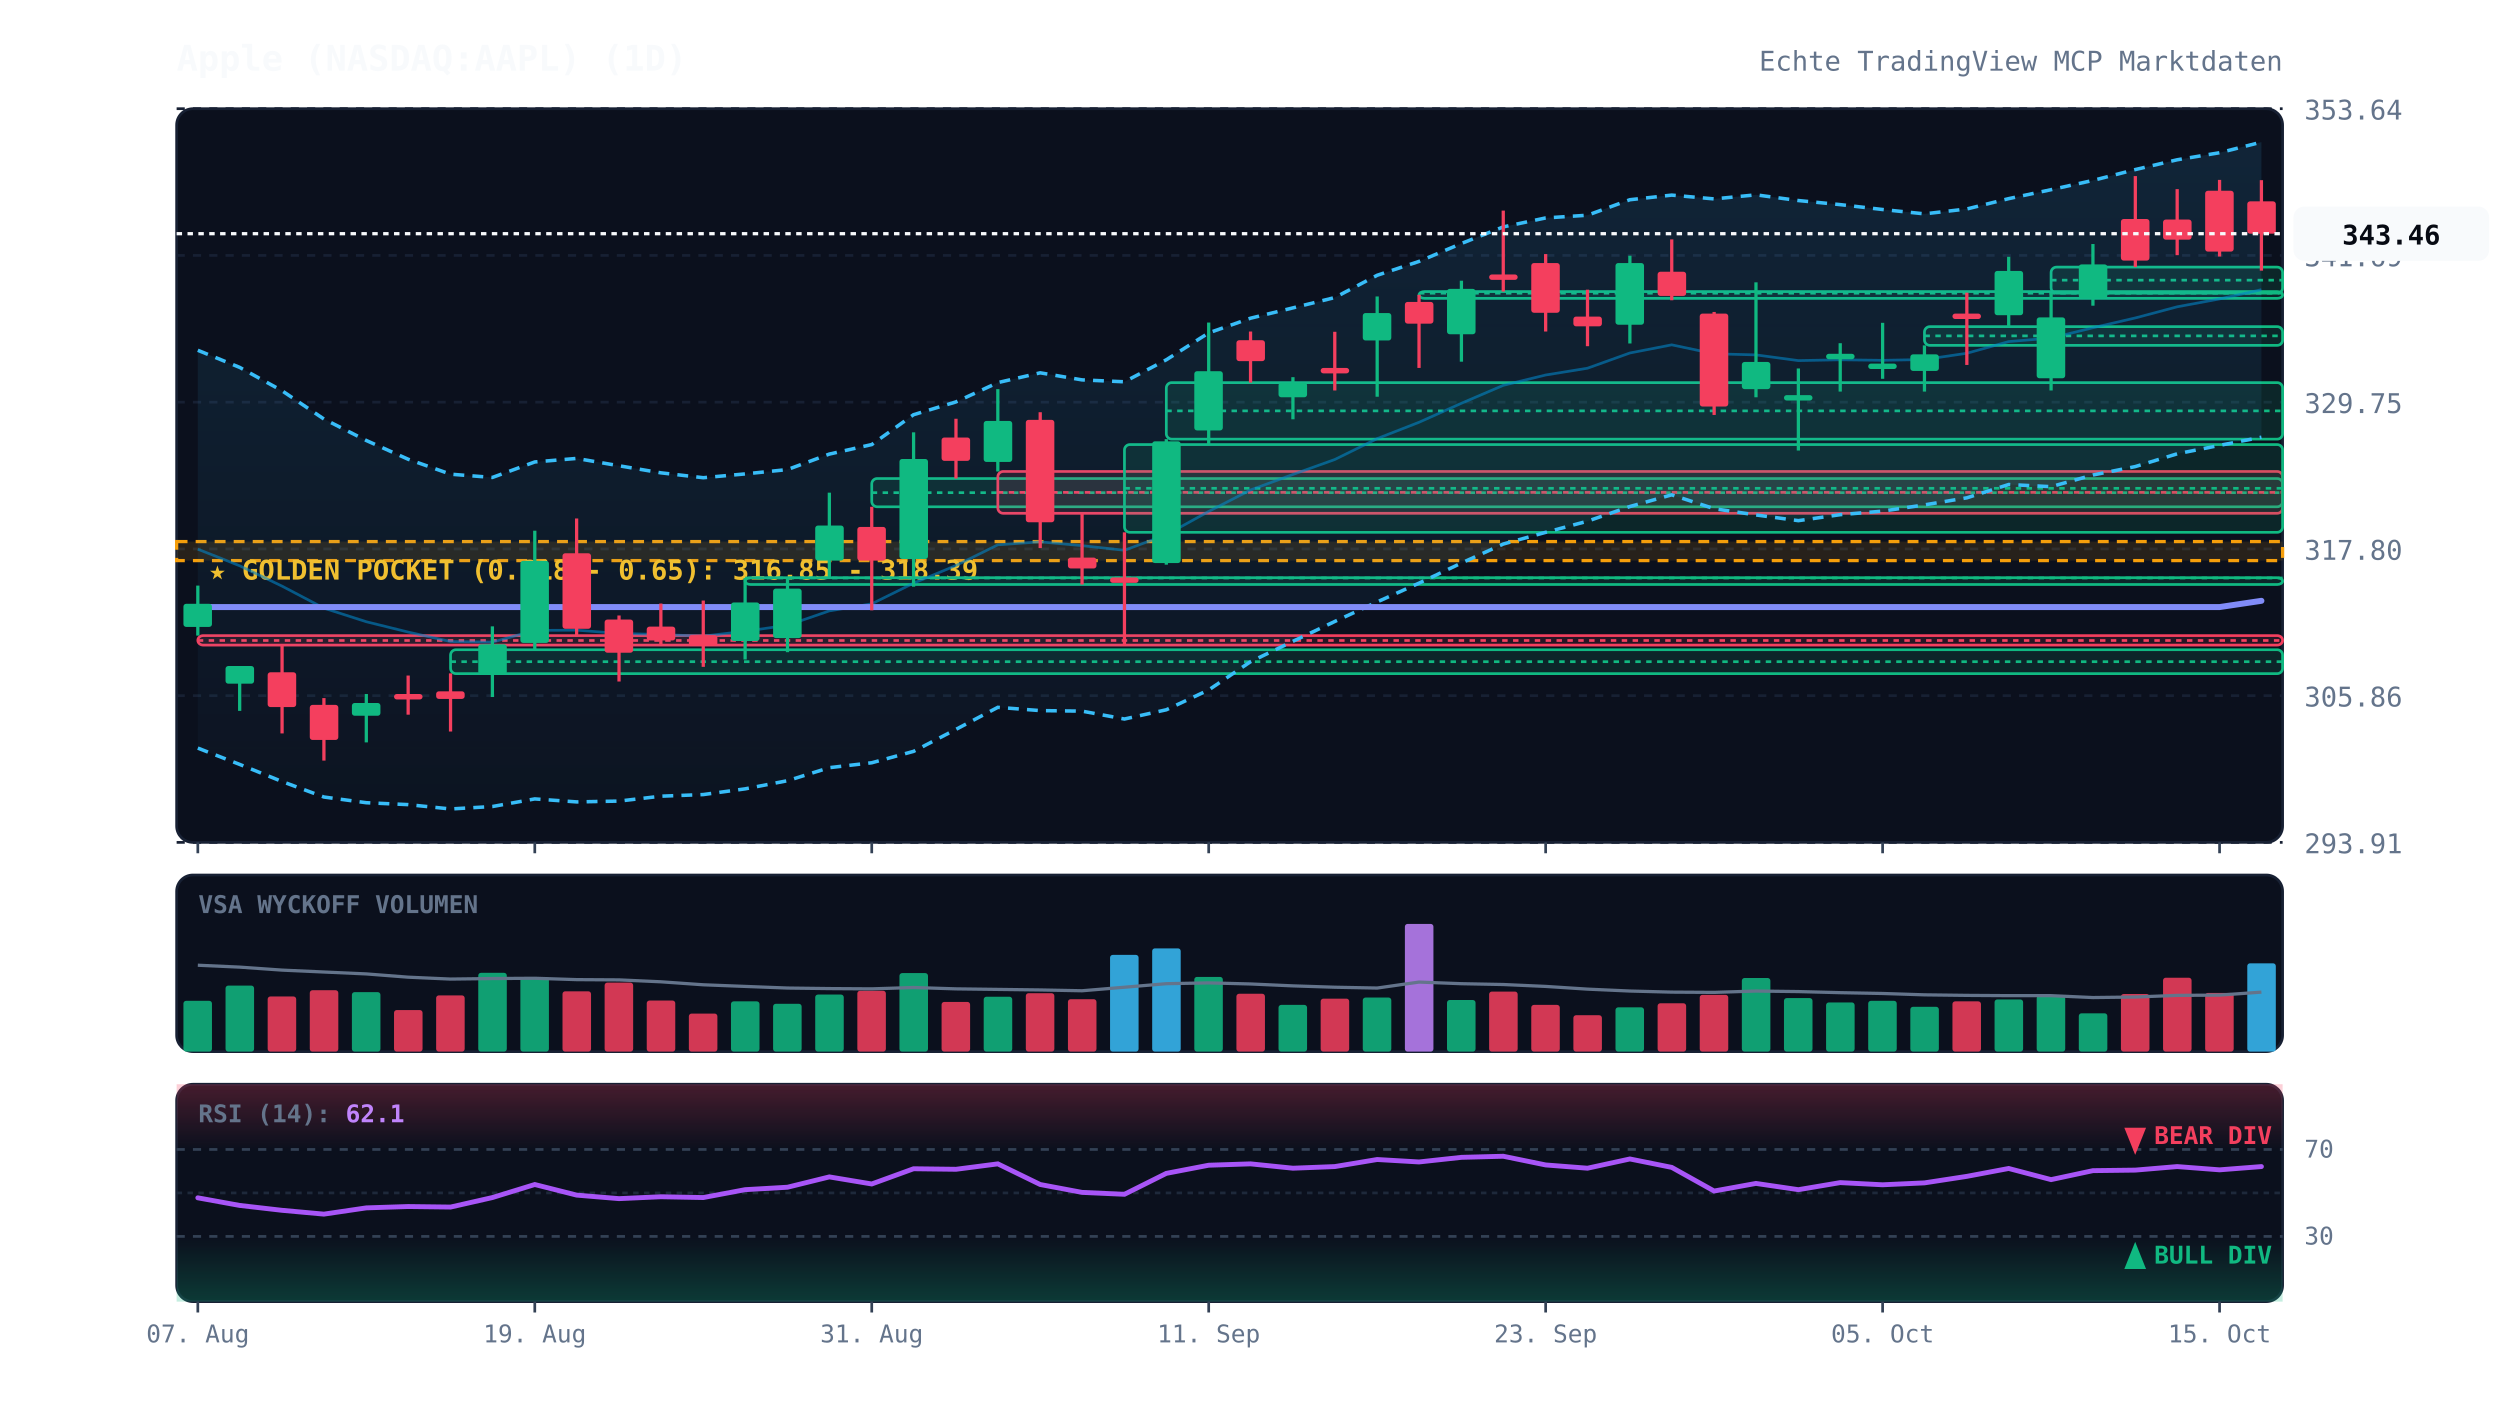
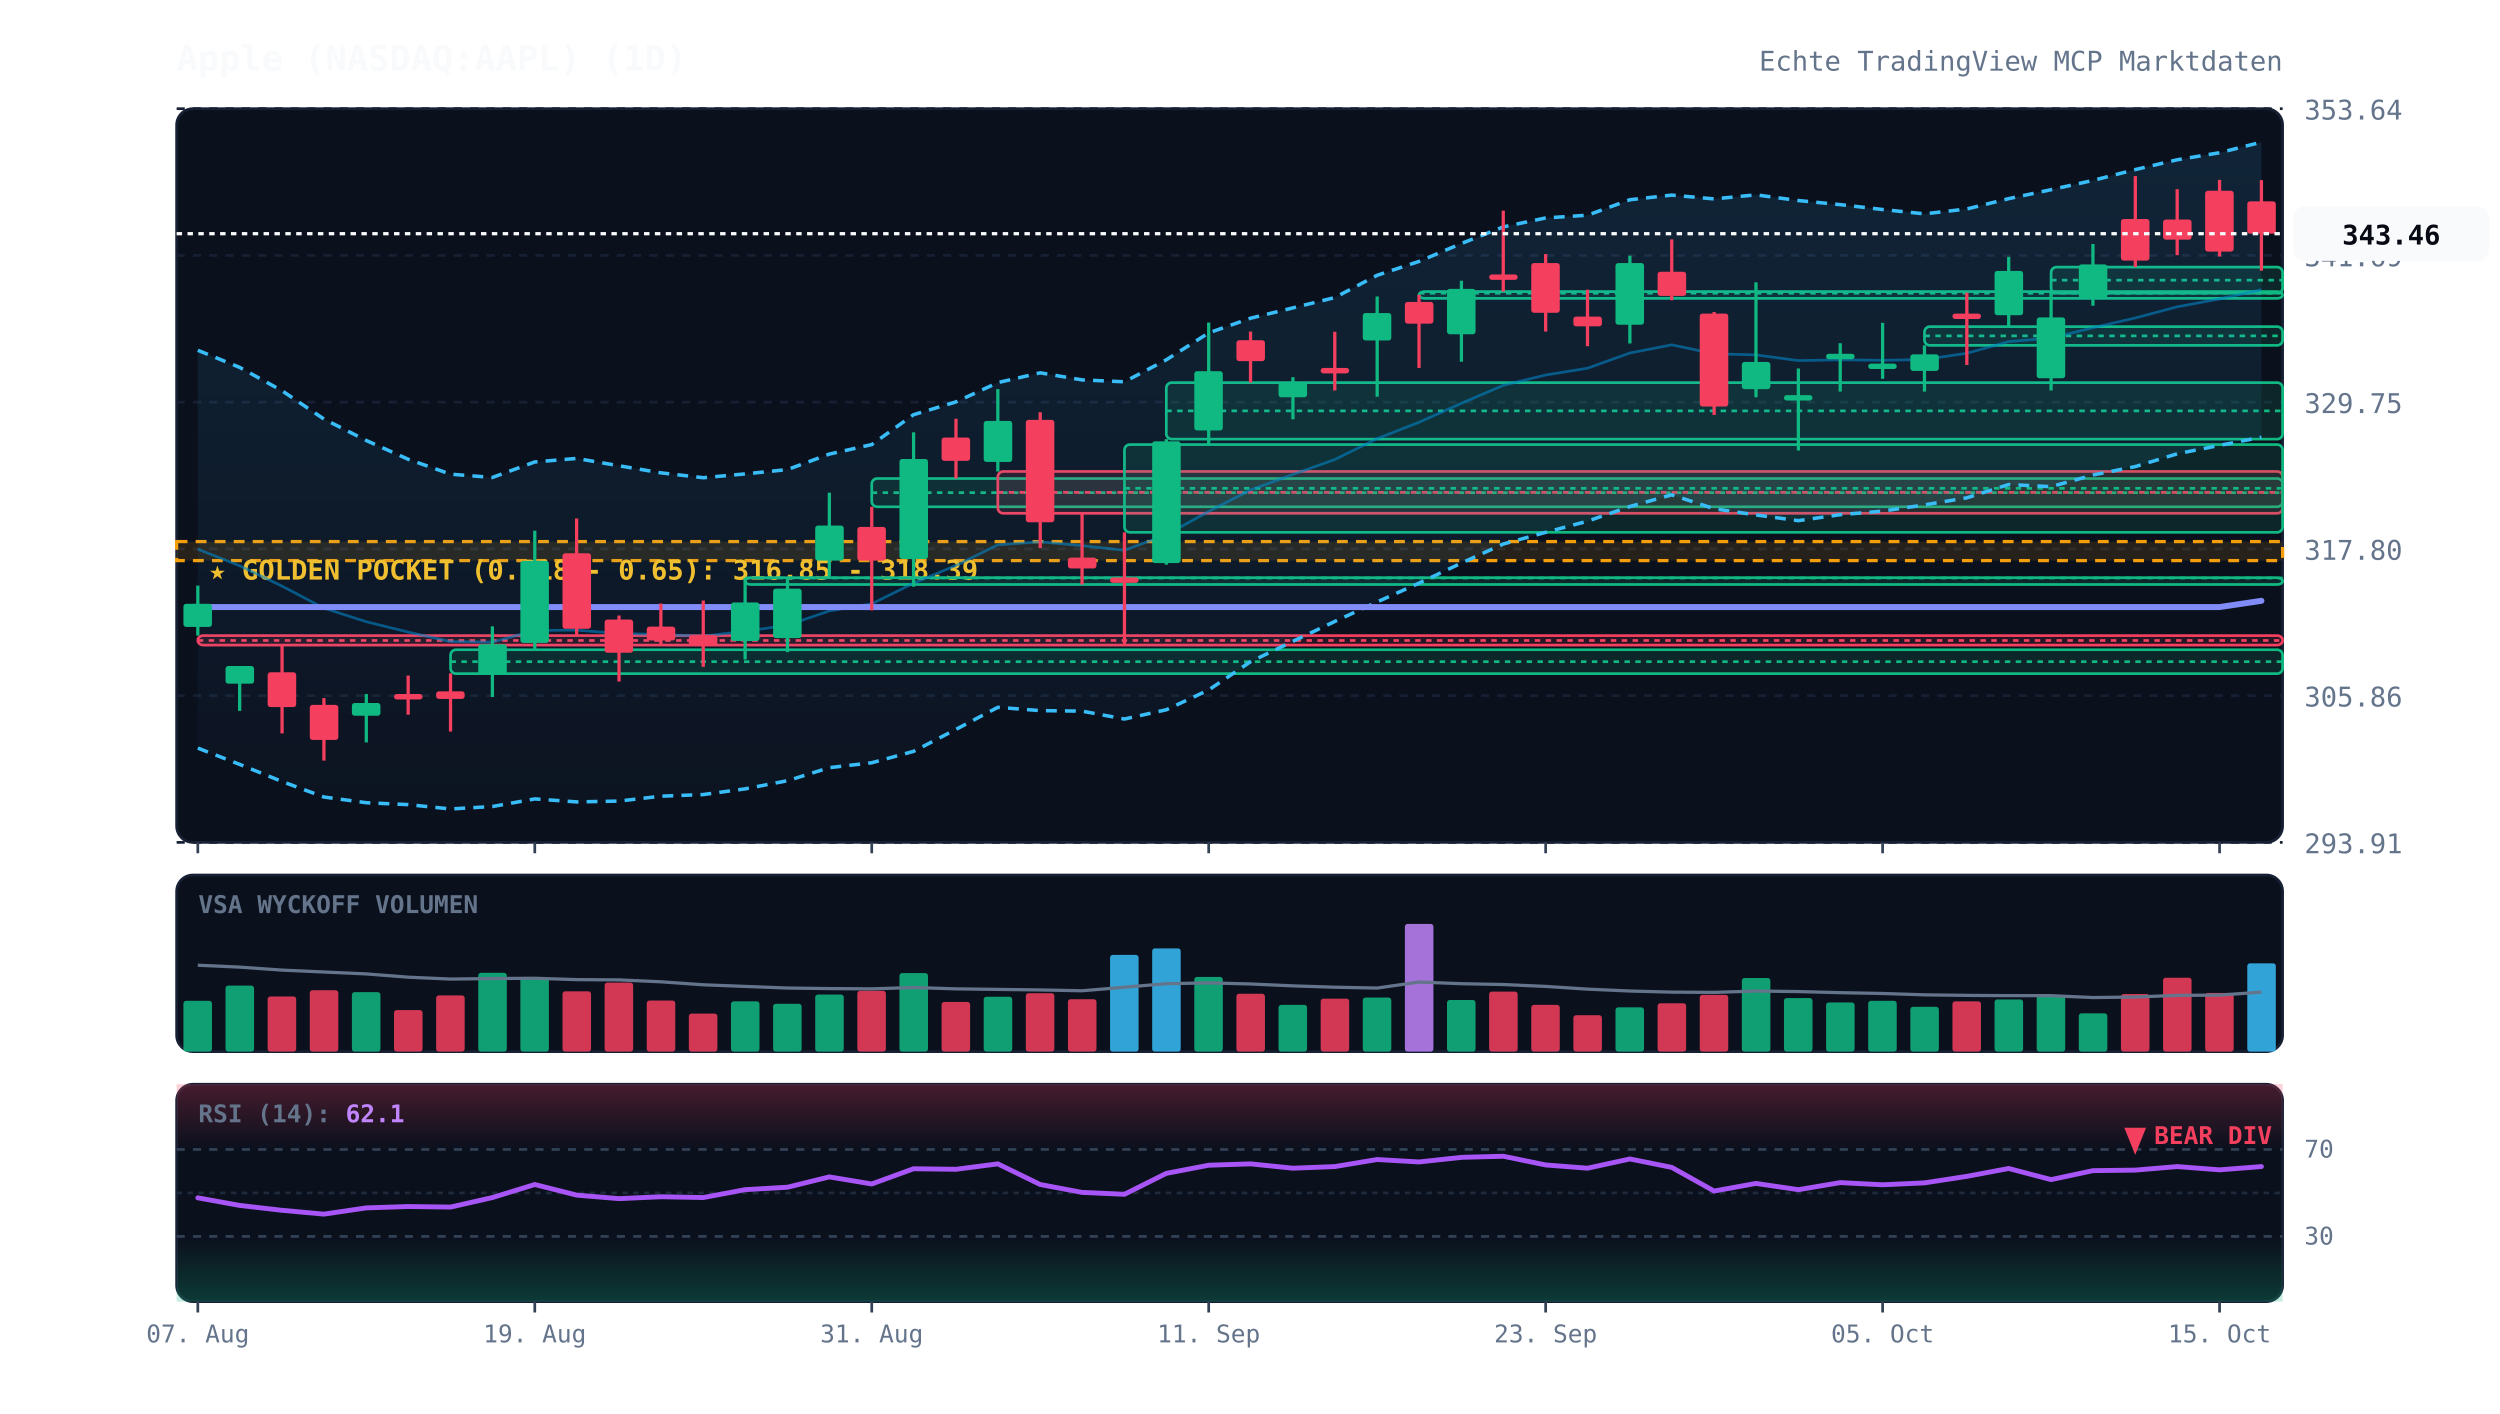
<svg xmlns="http://www.w3.org/2000/svg" viewBox="0 0 920 520" width="100%" height="100%" style="background:#070a13; font-family:'JetBrains Mono', monospace;">
  <defs>
    <linearGradient id="cloud-grad" x1="0%" y1="0%" x2="0%" y2="100%">
      <stop offset="0%" stop-color="#38bdf8" stop-opacity="0.12" />
      <stop offset="100%" stop-color="#38bdf8" stop-opacity="0.02" />
    </linearGradient>
    <linearGradient id="rsi-overbought" x1="0%" y1="0%" x2="0%" y2="100%">
      <stop offset="0%" stop-color="#f43f5e" stop-opacity="0.25" />
      <stop offset="100%" stop-color="#f43f5e" stop-opacity="0.0" />
    </linearGradient>
    <linearGradient id="rsi-oversold" x1="0%" y1="0%" x2="0%" y2="100%">
      <stop offset="0%" stop-color="#10b981" stop-opacity="0.0" />
      <stop offset="100%" stop-color="#10b981" stop-opacity="0.25" />
    </linearGradient>
  </defs>
  <rect x="65" y="40" width="775" height="270" fill="#0b101d" rx="6" stroke="#172033" stroke-width="1" />
  <rect x="65" y="322" width="775" height="65" fill="#0b101d" rx="6" stroke="#172033" stroke-width="1" />
  <rect x="65" y="399" width="775" height="80" fill="#0b101d" rx="6" stroke="#172033" stroke-width="1" />
  <line x1="65" y1="310.0" x2="840" y2="310.0" stroke="#172033" stroke-dasharray="3,3" stroke-width="1" />
  <text x="848" y="314.0" fill="#64748b" font-size="10" text-anchor="start">293.91</text>
  <line x1="65" y1="256.0" x2="840" y2="256.0" stroke="#172033" stroke-dasharray="3,3" stroke-width="1" />
  <text x="848" y="260.0" fill="#64748b" font-size="10" text-anchor="start">305.86</text>
  <line x1="65" y1="202.0" x2="840" y2="202.0" stroke="#172033" stroke-dasharray="3,3" stroke-width="1" />
  <text x="848" y="206.0" fill="#64748b" font-size="10" text-anchor="start">317.80</text>
  <line x1="65" y1="148.0" x2="840" y2="148.0" stroke="#172033" stroke-dasharray="3,3" stroke-width="1" />
  <text x="848" y="152.0" fill="#64748b" font-size="10" text-anchor="start">329.75</text>
  <line x1="65" y1="94.0" x2="840" y2="94.0" stroke="#172033" stroke-dasharray="3,3" stroke-width="1" />
  <text x="848" y="98.0" fill="#64748b" font-size="10" text-anchor="start">341.69</text>
  <line x1="65" y1="40.0" x2="840" y2="40.0" stroke="#172033" stroke-dasharray="3,3" stroke-width="1" />
  <text x="848" y="44.0" fill="#64748b" font-size="10" text-anchor="start">353.64</text>
  <rect x="65" y="199.3" width="775" height="7.0" fill="rgba(245, 158, 11, 0.12)" stroke="#f59e0b" stroke-dasharray="4,3" stroke-width="1.2" />
  <text x="77" y="213.3" fill="#fbbf24" font-size="10" font-weight="bold">★ GOLDEN POCKET (0.618 - 0.65): 316.85 - 318.39</text>
  <rect x="72.8" y="233.9" width="767.2" height="3.5" fill="rgba(244, 63, 94, 0.13)" stroke="#f43f5e" stroke-width="1" rx="2" />
  <line x1="72.8" y1="235.7" x2="840" y2="235.7" stroke="#f43f5e" stroke-dasharray="2,2" stroke-width="1" />
  <rect x="165.8" y="239.1" width="674.2" height="8.8" fill="rgba(16, 185, 129, 0.13)" stroke="#10b981" stroke-width="1" rx="2" />
  <line x1="165.8" y1="243.5" x2="840" y2="243.5" stroke="#10b981" stroke-dasharray="2,2" stroke-width="1" />
  <rect x="274.2" y="212.6" width="565.8" height="2.5" fill="rgba(16, 185, 129, 0.13)" stroke="#10b981" stroke-width="1" rx="2" />
  <line x1="274.2" y1="212.7" x2="840" y2="212.7" stroke="#10b981" stroke-dasharray="2,2" stroke-width="1" />
  <rect x="320.8" y="176.1" width="519.2" height="10.4" fill="rgba(16, 185, 129, 0.13)" stroke="#10b981" stroke-width="1" rx="2" />
  <line x1="320.8" y1="181.3" x2="840" y2="181.3" stroke="#10b981" stroke-dasharray="2,2" stroke-width="1" />
  <rect x="367.2" y="173.5" width="472.8" height="15.4" fill="rgba(244, 63, 94, 0.13)" stroke="#f43f5e" stroke-width="1" rx="2" />
  <line x1="367.2" y1="181.2" x2="840" y2="181.2" stroke="#f43f5e" stroke-dasharray="2,2" stroke-width="1" />
  <rect x="413.8" y="163.6" width="426.2" height="32.3" fill="rgba(16, 185, 129, 0.13)" stroke="#10b981" stroke-width="1" rx="2" />
  <line x1="413.8" y1="179.7" x2="840" y2="179.7" stroke="#10b981" stroke-dasharray="2,2" stroke-width="1" />
  <rect x="429.2" y="140.8" width="410.8" height="20.8" fill="rgba(16, 185, 129, 0.13)" stroke="#10b981" stroke-width="1" rx="2" />
  <line x1="429.2" y1="151.2" x2="840" y2="151.2" stroke="#10b981" stroke-dasharray="2,2" stroke-width="1" />
  <rect x="522.2" y="107.3" width="317.8" height="2.5" fill="rgba(16, 185, 129, 0.13)" stroke="#10b981" stroke-width="1" rx="2" />
  <line x1="522.2" y1="107.9" x2="840" y2="107.9" stroke="#10b981" stroke-dasharray="2,2" stroke-width="1" />
  <rect x="708.2" y="120.2" width="131.8" height="6.9" fill="rgba(16, 185, 129, 0.13)" stroke="#10b981" stroke-width="1" rx="2" />
  <line x1="708.2" y1="123.6" x2="840" y2="123.6" stroke="#10b981" stroke-dasharray="2,2" stroke-width="1" />
  <rect x="754.8" y="98.3" width="85.2" height="9.6" fill="rgba(16, 185, 129, 0.13)" stroke="#10b981" stroke-width="1" rx="2" />
  <line x1="754.8" y1="103.1" x2="840" y2="103.1" stroke="#10b981" stroke-dasharray="2,2" stroke-width="1" />
  <polygon points="72.8,128.9 88.2,135.2 103.8,143.8 119.2,154.2 134.8,162.1 150.2,169.0 165.8,174.5 181.2,175.7 196.8,170.0 212.2,168.7 227.8,171.4 243.2,174.0 258.8,175.8 274.2,174.4 289.8,172.8 305.2,167.1 320.8,163.6 336.2,152.6 351.8,147.9 367.2,140.8 382.8,137.2 398.2,139.8 413.8,140.5 429.2,132.4 444.8,122.5 460.2,117.1 475.8,113.3 491.2,109.5 506.8,101.3 522.2,96.2 537.8,89.6 553.2,83.5 568.8,80.2 584.2,79.2 599.8,73.5 615.2,71.8 630.8,73.2 646.2,71.7 661.8,73.8 677.2,75.3 692.8,77.1 708.2,78.7 723.8,76.9 739.2,73.1 754.8,69.8 770.2,66.4 785.8,62.4 801.2,58.8 816.8,56.2 832.2,52.3 832.2,160.9 816.8,163.9 801.2,167.0 785.8,171.7 770.2,174.8 754.8,179.1 739.2,178.3 723.8,183.2 708.2,185.8 692.8,188.1 677.2,189.4 661.8,191.6 646.2,189.5 630.8,187.2 615.2,182.1 599.8,186.4 584.2,191.8 568.8,195.9 553.2,200.2 537.8,207.2 522.2,214.6 506.8,221.5 491.2,228.7 475.8,236.0 460.2,243.5 444.8,253.9 429.2,261.2 413.8,264.6 398.2,261.7 382.8,261.5 367.2,260.3 351.8,268.4 336.2,276.5 320.8,280.7 305.2,282.5 289.8,287.3 274.2,290.3 258.8,292.4 243.2,293.0 227.8,294.8 212.2,295.1 196.8,294.0 181.2,296.8 165.8,297.7 150.2,296.1 134.8,295.4 119.2,293.3 103.8,287.6 88.2,281.3 72.8,275.3" fill="url(#cloud-grad)" />
  <polyline points="72.8,128.9 88.2,135.2 103.8,143.8 119.2,154.2 134.8,162.1 150.2,169.0 165.8,174.5 181.2,175.7 196.8,170.0 212.2,168.7 227.8,171.4 243.2,174.0 258.8,175.8 274.2,174.4 289.8,172.8 305.2,167.1 320.8,163.6 336.2,152.6 351.8,147.9 367.2,140.8 382.8,137.2 398.2,139.8 413.8,140.5 429.2,132.4 444.8,122.5 460.2,117.1 475.8,113.3 491.2,109.5 506.8,101.3 522.2,96.2 537.8,89.6 553.2,83.5 568.8,80.2 584.2,79.2 599.8,73.5 615.2,71.8 630.8,73.2 646.2,71.7 661.8,73.8 677.2,75.3 692.8,77.1 708.2,78.7 723.8,76.9 739.2,73.1 754.8,69.8 770.2,66.4 785.8,62.4 801.2,58.8 816.8,56.2 832.2,52.3" fill="none" stroke="#38bdf8" stroke-width="1.3" stroke-dasharray="4,3" />
  <polyline points="72.8,275.3 88.2,281.3 103.8,287.6 119.2,293.3 134.8,295.4 150.2,296.1 165.8,297.7 181.2,296.8 196.8,294.0 212.2,295.1 227.8,294.8 243.2,293.0 258.8,292.4 274.2,290.3 289.8,287.3 305.2,282.5 320.8,280.7 336.2,276.5 351.8,268.4 367.2,260.3 382.8,261.5 398.2,261.7 413.8,264.6 429.2,261.2 444.8,253.9 460.2,243.5 475.8,236.0 491.2,228.7 506.8,221.5 522.2,214.6 537.8,207.2 553.2,200.2 568.8,195.9 584.2,191.8 599.8,186.4 615.2,182.1 630.8,187.2 646.2,189.5 661.8,191.6 677.2,189.4 692.8,188.1 708.2,185.8 723.8,183.2 739.2,178.3 754.8,179.1 770.2,174.8 785.8,171.7 801.2,167.0 816.8,163.9 832.2,160.9" fill="none" stroke="#38bdf8" stroke-width="1.3" stroke-dasharray="4,3" />
  <polyline points="72.8,202.1 88.2,208.2 103.8,215.7 119.2,223.8 134.8,228.8 150.2,232.6 165.8,236.1 181.2,236.3 196.8,232.0 212.2,231.9 227.8,233.1 243.2,233.5 258.8,234.1 274.2,232.3 289.8,230.1 305.2,224.8 320.8,222.2 336.2,214.6 351.8,208.1 367.2,200.5 382.8,199.4 398.2,200.8 413.8,202.5 429.2,196.8 444.8,188.2 460.2,180.3 475.8,174.6 491.2,169.1 506.8,161.4 522.2,155.4 537.8,148.4 553.2,141.8 568.8,138.0 584.2,135.5 599.8,129.9 615.2,126.9 630.8,130.2 646.2,130.6 661.8,132.7 677.2,132.4 692.8,132.6 708.2,132.3 723.8,130.0 739.2,125.7 754.8,124.4 770.2,120.6 785.8,117.0 801.2,112.9 816.8,110.0 832.2,106.6" fill="none" stroke="#0284c7" stroke-width="1.0" stroke-opacity="0.6" />
  <polyline points="72.8,223.4 88.2,223.4 103.8,223.4 119.2,223.4 134.8,223.4 150.2,223.4 165.8,223.4 181.2,223.4 196.8,223.4 212.2,223.4 227.8,223.4 243.2,223.4 258.8,223.4 274.2,223.4 289.8,223.4 305.2,223.4 320.8,223.4 336.2,223.4 351.8,223.4 367.2,223.4 382.8,223.4 398.2,223.4 413.8,223.4 429.2,223.4 444.8,223.4 460.2,223.4 475.8,223.4 491.2,223.4 506.8,223.4 522.2,223.4 537.8,223.4 553.2,223.4 568.8,223.4 584.2,223.4 599.8,223.4 615.2,223.4 630.8,223.4 646.2,223.4 661.8,223.4 677.2,223.4 692.8,223.4 708.2,223.4 723.8,223.4 739.2,223.4 754.8,223.4 770.2,223.4 785.8,223.4 801.2,223.4 816.8,223.4 832.2,221.1" fill="none" stroke="#818cf8" stroke-width="2.2" stroke-linecap="round" />
  <line x1="72.8" y1="215.5" x2="72.8" y2="233.9" stroke="#10b981" stroke-width="1.2" />
  <rect x="67.5" y="222.2" width="10.5" height="8.5" fill="#10b981" rx="1" />
  <line x1="88.2" y1="245.1" x2="88.2" y2="261.6" stroke="#10b981" stroke-width="1.2" />
  <rect x="83.0" y="245.1" width="10.5" height="6.5" fill="#10b981" rx="1" />
  <line x1="103.8" y1="237.4" x2="103.8" y2="269.9" stroke="#f43f5e" stroke-width="1.2" />
  <rect x="98.5" y="247.4" width="10.5" height="12.8" fill="#f43f5e" rx="1" />
  <line x1="119.2" y1="256.9" x2="119.2" y2="279.9" stroke="#f43f5e" stroke-width="1.2" />
  <rect x="114.0" y="259.4" width="10.5" height="12.9" fill="#f43f5e" rx="1" />
  <line x1="134.8" y1="255.4" x2="134.8" y2="273.2" stroke="#10b981" stroke-width="1.2" />
  <rect x="129.5" y="258.7" width="10.5" height="4.7" fill="#10b981" rx="1" />
  <line x1="150.2" y1="248.6" x2="150.2" y2="263.0" stroke="#f43f5e" stroke-width="1.2" />
  <rect x="145.0" y="255.4" width="10.5" height="2.0" fill="#f43f5e" rx="1" />
  <line x1="165.8" y1="247.8" x2="165.8" y2="269.2" stroke="#f43f5e" stroke-width="1.2" />
  <rect x="160.5" y="254.4" width="10.5" height="2.8" fill="#f43f5e" rx="1" />
  <line x1="181.2" y1="230.5" x2="181.2" y2="256.5" stroke="#10b981" stroke-width="1.2" />
  <rect x="176.0" y="237.1" width="10.5" height="11.1" fill="#10b981" rx="1" />
  <line x1="196.8" y1="195.3" x2="196.8" y2="239.1" stroke="#10b981" stroke-width="1.2" />
  <rect x="191.5" y="206.4" width="10.5" height="30.2" fill="#10b981" rx="1" />
  <line x1="212.2" y1="190.8" x2="212.2" y2="234.3" stroke="#f43f5e" stroke-width="1.2" />
  <rect x="207.0" y="203.6" width="10.5" height="27.8" fill="#f43f5e" rx="1" />
  <line x1="227.8" y1="226.5" x2="227.8" y2="250.8" stroke="#f43f5e" stroke-width="1.2" />
  <rect x="222.5" y="228.0" width="10.5" height="12.2" fill="#f43f5e" rx="1" />
  <line x1="243.2" y1="222.1" x2="243.2" y2="237.4" stroke="#f43f5e" stroke-width="1.2" />
  <rect x="238.0" y="230.6" width="10.5" height="5.1" fill="#f43f5e" rx="1" />
  <line x1="258.8" y1="221.0" x2="258.8" y2="245.4" stroke="#f43f5e" stroke-width="1.2" />
  <rect x="253.5" y="233.7" width="10.5" height="4.0" fill="#f43f5e" rx="1" />
  <line x1="274.2" y1="212.7" x2="274.2" y2="242.7" stroke="#10b981" stroke-width="1.2" />
  <rect x="269.0" y="221.7" width="10.5" height="14.2" fill="#10b981" rx="1" />
  <line x1="289.8" y1="212.9" x2="289.8" y2="240.0" stroke="#10b981" stroke-width="1.2" />
  <rect x="284.5" y="216.6" width="10.5" height="18.2" fill="#10b981" rx="1" />
  <line x1="305.2" y1="181.3" x2="305.2" y2="212.6" stroke="#10b981" stroke-width="1.2" />
  <rect x="300.0" y="193.4" width="10.5" height="12.9" fill="#10b981" rx="1" />
  <line x1="320.8" y1="186.5" x2="320.8" y2="224.6" stroke="#f43f5e" stroke-width="1.2" />
  <rect x="315.5" y="193.9" width="10.5" height="12.4" fill="#f43f5e" rx="1" />
  <line x1="336.2" y1="159.1" x2="336.2" y2="215.9" stroke="#10b981" stroke-width="1.2" />
  <rect x="331.0" y="168.9" width="10.5" height="36.8" fill="#10b981" rx="1" />
  <line x1="351.8" y1="154.1" x2="351.8" y2="176.1" stroke="#f43f5e" stroke-width="1.2" />
  <rect x="346.5" y="161.0" width="10.5" height="8.6" fill="#f43f5e" rx="1" />
  <line x1="367.2" y1="143.2" x2="367.2" y2="173.5" stroke="#10b981" stroke-width="1.2" />
  <rect x="362.0" y="154.9" width="10.5" height="15.1" fill="#10b981" rx="1" />
  <line x1="382.8" y1="151.7" x2="382.8" y2="201.7" stroke="#f43f5e" stroke-width="1.2" />
  <rect x="377.5" y="154.5" width="10.5" height="37.7" fill="#f43f5e" rx="1" />
  <line x1="398.2" y1="188.9" x2="398.2" y2="215.1" stroke="#f43f5e" stroke-width="1.2" />
  <rect x="393.0" y="205.2" width="10.5" height="4.0" fill="#f43f5e" rx="1" />
  <line x1="413.8" y1="195.9" x2="413.8" y2="237.7" stroke="#f43f5e" stroke-width="1.2" />
  <rect x="408.5" y="212.5" width="10.5" height="2.0" fill="#f43f5e" rx="1" />
  <line x1="429.2" y1="161.6" x2="429.2" y2="207.8" stroke="#10b981" stroke-width="1.2" />
  <rect x="424.0" y="162.4" width="10.5" height="44.8" fill="#10b981" rx="1" />
  <line x1="444.8" y1="118.7" x2="444.8" y2="163.6" stroke="#10b981" stroke-width="1.2" />
  <rect x="439.5" y="136.6" width="10.5" height="21.8" fill="#10b981" rx="1" />
  <line x1="460.2" y1="122.0" x2="460.2" y2="140.8" stroke="#f43f5e" stroke-width="1.2" />
  <rect x="455.0" y="125.2" width="10.5" height="7.7" fill="#f43f5e" rx="1" />
  <line x1="475.8" y1="138.8" x2="475.8" y2="154.3" stroke="#10b981" stroke-width="1.2" />
  <rect x="470.5" y="140.8" width="10.5" height="5.4" fill="#10b981" rx="1" />
  <line x1="491.2" y1="122.1" x2="491.2" y2="143.7" stroke="#f43f5e" stroke-width="1.2" />
  <rect x="486.0" y="135.4" width="10.5" height="2.0" fill="#f43f5e" rx="1" />
  <line x1="506.8" y1="109.1" x2="506.8" y2="146.0" stroke="#10b981" stroke-width="1.2" />
  <rect x="501.5" y="115.2" width="10.5" height="10.1" fill="#10b981" rx="1" />
  <line x1="522.2" y1="108.5" x2="522.2" y2="135.4" stroke="#f43f5e" stroke-width="1.2" />
  <rect x="517.0" y="111.1" width="10.5" height="8.0" fill="#f43f5e" rx="1" />
  <line x1="537.8" y1="103.3" x2="537.8" y2="133.1" stroke="#10b981" stroke-width="1.2" />
  <rect x="532.5" y="106.3" width="10.5" height="16.7" fill="#10b981" rx="1" />
  <line x1="553.2" y1="77.5" x2="553.2" y2="107.3" stroke="#f43f5e" stroke-width="1.2" />
  <rect x="548.0" y="101.0" width="10.5" height="2.0" fill="#f43f5e" rx="1" />
  <line x1="568.8" y1="93.5" x2="568.8" y2="122.0" stroke="#f43f5e" stroke-width="1.2" />
  <rect x="563.5" y="96.8" width="10.5" height="18.3" fill="#f43f5e" rx="1" />
  <line x1="584.2" y1="106.6" x2="584.2" y2="127.4" stroke="#f43f5e" stroke-width="1.2" />
  <rect x="579.0" y="116.5" width="10.5" height="3.6" fill="#f43f5e" rx="1" />
  <line x1="599.8" y1="94.1" x2="599.8" y2="126.4" stroke="#10b981" stroke-width="1.2" />
  <rect x="594.5" y="96.8" width="10.5" height="22.7" fill="#10b981" rx="1" />
  <line x1="615.2" y1="88.1" x2="615.2" y2="110.5" stroke="#f43f5e" stroke-width="1.2" />
  <rect x="610.0" y="100.0" width="10.5" height="8.9" fill="#f43f5e" rx="1" />
  <line x1="630.8" y1="114.8" x2="630.8" y2="152.7" stroke="#f43f5e" stroke-width="1.2" />
  <rect x="625.5" y="115.4" width="10.5" height="34.2" fill="#f43f5e" rx="1" />
  <line x1="646.2" y1="103.9" x2="646.2" y2="146.2" stroke="#10b981" stroke-width="1.2" />
  <rect x="641.0" y="133.2" width="10.5" height="10.0" fill="#10b981" rx="1" />
  <line x1="661.8" y1="135.6" x2="661.8" y2="165.8" stroke="#10b981" stroke-width="1.2" />
  <rect x="656.5" y="145.4" width="10.5" height="2.0" fill="#10b981" rx="1" />
  <line x1="677.2" y1="126.3" x2="677.2" y2="144.1" stroke="#10b981" stroke-width="1.2" />
  <rect x="672.0" y="130.2" width="10.5" height="2.0" fill="#10b981" rx="1" />
  <line x1="692.8" y1="118.8" x2="692.8" y2="139.4" stroke="#10b981" stroke-width="1.2" />
  <rect x="687.5" y="133.8" width="10.5" height="2.0" fill="#10b981" rx="1" />
  <line x1="708.2" y1="127.1" x2="708.2" y2="144.1" stroke="#10b981" stroke-width="1.2" />
  <rect x="703.0" y="130.4" width="10.5" height="6.1" fill="#10b981" rx="1" />
  <line x1="723.8" y1="107.7" x2="723.8" y2="134.3" stroke="#f43f5e" stroke-width="1.2" />
  <rect x="718.5" y="115.4" width="10.5" height="2.0" fill="#f43f5e" rx="1" />
  <line x1="739.2" y1="94.5" x2="739.2" y2="120.2" stroke="#10b981" stroke-width="1.2" />
  <rect x="734.0" y="99.7" width="10.5" height="16.3" fill="#10b981" rx="1" />
  <line x1="754.8" y1="107.9" x2="754.8" y2="143.7" stroke="#10b981" stroke-width="1.2" />
  <rect x="749.5" y="116.8" width="10.5" height="22.4" fill="#10b981" rx="1" />
  <line x1="770.2" y1="89.8" x2="770.2" y2="112.5" stroke="#10b981" stroke-width="1.2" />
  <rect x="765.0" y="97.3" width="10.5" height="12.5" fill="#10b981" rx="1" />
  <line x1="785.8" y1="64.8" x2="785.8" y2="98.3" stroke="#f43f5e" stroke-width="1.2" />
  <rect x="780.5" y="80.6" width="10.5" height="15.3" fill="#f43f5e" rx="1" />
  <line x1="801.2" y1="69.6" x2="801.2" y2="93.9" stroke="#f43f5e" stroke-width="1.2" />
  <rect x="796.0" y="80.8" width="10.5" height="7.4" fill="#f43f5e" rx="1" />
  <line x1="816.8" y1="66.2" x2="816.8" y2="94.4" stroke="#f43f5e" stroke-width="1.2" />
  <rect x="811.5" y="70.2" width="10.5" height="22.4" fill="#f43f5e" rx="1" />
  <line x1="832.2" y1="66.3" x2="832.2" y2="99.6" stroke="#f43f5e" stroke-width="1.2" />
  <rect x="827.0" y="74.1" width="10.5" height="11.9" fill="#f43f5e" rx="1" />
  <line x1="65" y1="86.0" x2="840" y2="86.0" stroke="#f8fafc" stroke-width="1.2" stroke-dasharray="2,2" />
  <rect x="844" y="76.0" width="72" height="20" fill="#f8fafc" rx="4" />
  <text x="880" y="90.0" fill="#070a13" font-size="10" font-weight="bold" text-anchor="middle">343.46</text>
  <text x="73" y="336" fill="#64748b" font-size="9" font-weight="bold">VSA WYCKOFF VOLUMEN</text>
  <rect x="67.5" y="368.3" width="10.5" height="18.7" fill="#10b981" opacity="0.85" rx="1" />
  <rect x="83.0" y="362.7" width="10.5" height="24.3" fill="#10b981" opacity="0.85" rx="1" />
  <rect x="98.5" y="366.7" width="10.5" height="20.3" fill="#f43f5e" opacity="0.85" rx="1" />
  <rect x="114.0" y="364.4" width="10.5" height="22.6" fill="#f43f5e" opacity="0.85" rx="1" />
  <rect x="129.5" y="365.1" width="10.5" height="21.9" fill="#10b981" opacity="0.85" rx="1" />
  <rect x="145.0" y="371.7" width="10.5" height="15.3" fill="#f43f5e" opacity="0.85" rx="1" />
  <rect x="160.5" y="366.3" width="10.5" height="20.7" fill="#f43f5e" opacity="0.85" rx="1" />
  <rect x="176.0" y="358.0" width="10.5" height="29.0" fill="#10b981" opacity="0.85" rx="1" />
  <rect x="191.5" y="359.6" width="10.5" height="27.4" fill="#10b981" opacity="0.85" rx="1" />
  <rect x="207.0" y="364.8" width="10.5" height="22.2" fill="#f43f5e" opacity="0.85" rx="1" />
  <rect x="222.5" y="361.6" width="10.5" height="25.4" fill="#f43f5e" opacity="0.85" rx="1" />
  <rect x="238.0" y="368.2" width="10.5" height="18.8" fill="#f43f5e" opacity="0.85" rx="1" />
  <rect x="253.5" y="373.0" width="10.5" height="14.0" fill="#f43f5e" opacity="0.85" rx="1" />
  <rect x="269.0" y="368.5" width="10.5" height="18.5" fill="#10b981" opacity="0.85" rx="1" />
  <rect x="284.5" y="369.4" width="10.5" height="17.6" fill="#10b981" opacity="0.85" rx="1" />
  <rect x="300.0" y="366.0" width="10.5" height="21.0" fill="#10b981" opacity="0.85" rx="1" />
  <rect x="315.5" y="364.6" width="10.5" height="22.4" fill="#f43f5e" opacity="0.85" rx="1" />
  <rect x="331.0" y="358.1" width="10.5" height="28.9" fill="#10b981" opacity="0.85" rx="1" />
  <rect x="346.5" y="368.7" width="10.5" height="18.3" fill="#f43f5e" opacity="0.85" rx="1" />
  <rect x="362.0" y="366.8" width="10.5" height="20.2" fill="#10b981" opacity="0.85" rx="1" />
  <rect x="377.5" y="365.5" width="10.5" height="21.5" fill="#f43f5e" opacity="0.85" rx="1" />
  <rect x="393.0" y="367.7" width="10.5" height="19.3" fill="#f43f5e" opacity="0.85" rx="1" />
  <rect x="408.5" y="351.4" width="10.5" height="35.6" fill="#38bdf8" opacity="0.85" rx="1" />
  <rect x="424.0" y="349.0" width="10.5" height="38.0" fill="#38bdf8" opacity="0.85" rx="1" />
  <rect x="439.5" y="359.5" width="10.5" height="27.5" fill="#10b981" opacity="0.85" rx="1" />
  <rect x="455.0" y="365.7" width="10.5" height="21.3" fill="#f43f5e" opacity="0.85" rx="1" />
  <rect x="470.5" y="369.8" width="10.5" height="17.2" fill="#10b981" opacity="0.85" rx="1" />
  <rect x="486.0" y="367.5" width="10.5" height="19.5" fill="#f43f5e" opacity="0.85" rx="1" />
  <rect x="501.5" y="367.1" width="10.5" height="19.9" fill="#10b981" opacity="0.85" rx="1" />
  <rect x="517.0" y="340.0" width="10.5" height="47.0" fill="#c084fc" opacity="0.85" rx="1" />
  <rect x="532.5" y="368.0" width="10.5" height="19.0" fill="#10b981" opacity="0.85" rx="1" />
  <rect x="548.0" y="364.9" width="10.5" height="22.1" fill="#f43f5e" opacity="0.85" rx="1" />
  <rect x="563.5" y="369.8" width="10.5" height="17.2" fill="#f43f5e" opacity="0.85" rx="1" />
  <rect x="579.0" y="373.6" width="10.5" height="13.4" fill="#f43f5e" opacity="0.85" rx="1" />
  <rect x="594.5" y="370.7" width="10.5" height="16.3" fill="#10b981" opacity="0.85" rx="1" />
  <rect x="610.0" y="369.2" width="10.5" height="17.8" fill="#f43f5e" opacity="0.85" rx="1" />
  <rect x="625.5" y="366.1" width="10.5" height="20.9" fill="#f43f5e" opacity="0.85" rx="1" />
  <rect x="641.0" y="359.9" width="10.5" height="27.1" fill="#10b981" opacity="0.85" rx="1" />
  <rect x="656.5" y="367.3" width="10.5" height="19.7" fill="#10b981" opacity="0.85" rx="1" />
  <rect x="672.0" y="368.9" width="10.5" height="18.1" fill="#10b981" opacity="0.85" rx="1" />
  <rect x="687.5" y="368.3" width="10.5" height="18.7" fill="#10b981" opacity="0.85" rx="1" />
  <rect x="703.0" y="370.5" width="10.5" height="16.5" fill="#10b981" opacity="0.85" rx="1" />
  <rect x="718.5" y="368.5" width="10.5" height="18.5" fill="#f43f5e" opacity="0.85" rx="1" />
  <rect x="734.0" y="367.8" width="10.5" height="19.2" fill="#10b981" opacity="0.85" rx="1" />
  <rect x="749.5" y="366.4" width="10.5" height="20.6" fill="#10b981" opacity="0.85" rx="1" />
  <rect x="765.0" y="372.9" width="10.5" height="14.1" fill="#10b981" opacity="0.85" rx="1" />
  <rect x="780.5" y="365.8" width="10.5" height="21.2" fill="#f43f5e" opacity="0.85" rx="1" />
  <rect x="796.0" y="359.8" width="10.5" height="27.2" fill="#f43f5e" opacity="0.85" rx="1" />
  <rect x="811.5" y="365.4" width="10.5" height="21.6" fill="#f43f5e" opacity="0.85" rx="1" />
  <rect x="827.0" y="354.5" width="10.5" height="32.5" fill="#38bdf8" opacity="0.85" rx="1" />
  <polyline points="72.8,355.2 88.2,355.9 103.8,357.0 119.2,357.7 134.8,358.4 150.2,359.6 165.8,360.3 181.2,360.1 196.8,360.0 212.2,360.5 227.8,360.6 243.2,361.3 258.8,362.4 274.2,363.0 289.8,363.6 305.2,363.8 320.8,363.9 336.2,363.4 351.8,363.9 367.2,364.1 382.8,364.3 398.2,364.6 413.8,363.3 429.2,362.0 444.8,361.7 460.2,362.1 475.8,362.8 491.2,363.3 506.8,363.6 522.2,361.4 537.8,362.0 553.2,362.3 568.8,363.0 584.2,364.0 599.8,364.7 615.2,365.1 630.8,365.2 646.2,364.7 661.8,364.9 677.2,365.3 692.8,365.6 708.2,366.1 723.8,366.3 739.2,366.4 754.8,366.4 770.2,367.1 785.8,366.9 801.2,366.3 816.8,366.2 832.2,365.1" fill="none" stroke="#64748b" stroke-width="1.2" />
  <rect x="65" y="399" width="775" height="24.0" fill="url(#rsi-overbought)" />
  <rect x="65" y="455.0" width="775" height="24.0" fill="url(#rsi-oversold)" />
  <line x1="65" y1="423.0" x2="840" y2="423.0" stroke="#334155" stroke-dasharray="3,3" stroke-width="1" />
  <text x="848" y="426.0" fill="#64748b" font-size="9">70</text>
  <line x1="65" y1="439.0" x2="840" y2="439.0" stroke="#1e293b" stroke-dasharray="2,2" stroke-width="1" />
  <line x1="65" y1="455.0" x2="840" y2="455.0" stroke="#334155" stroke-dasharray="3,3" stroke-width="1" />
  <text x="848" y="458.0" fill="#64748b" font-size="9">30</text>
  <polyline points="72.8,440.8 88.2,443.6 103.8,445.4 119.2,446.8 134.8,444.5 150.2,444.0 165.8,444.2 181.2,440.7 196.8,435.9 212.2,439.8 227.8,441.1 243.2,440.4 258.8,440.7 274.2,437.8 289.8,436.9 305.2,433.1 320.8,435.7 336.2,430.1 351.8,430.3 367.2,428.3 382.8,435.9 398.2,438.8 413.8,439.5 429.2,431.8 444.8,428.8 460.2,428.3 475.8,429.9 491.2,429.3 506.8,426.7 522.2,427.6 537.8,425.9 553.2,425.5 568.8,428.7 584.2,429.9 599.8,426.5 615.2,429.6 630.8,438.3 646.2,435.5 661.8,437.8 677.2,435.2 692.8,436.0 708.2,435.3 723.8,432.9 739.2,430.0 754.8,434.1 770.2,430.8 785.8,430.6 801.2,429.3 816.8,430.5 832.2,429.3" fill="none" stroke="#a855f7" stroke-width="1.8" stroke-linecap="round" />
-   <g transform="translate(785.75, 467)">
-     <path d="M 0 -10 L 4 0 L -4 0 Z" fill="#10b981" />
-     <text x="7" y="-2" fill="#10b981" font-size="9" font-weight="bold">BULL DIV</text>
-   </g>
  <g transform="translate(785.75, 415)">
    <path d="M 0 10 L 4 0 L -4 0 Z" fill="#f43f5e" />
    <text x="7" y="6" fill="#f43f5e" font-size="9" font-weight="bold">BEAR DIV</text>
  </g>
  <text x="73" y="413" fill="#64748b" font-size="9" font-weight="bold">RSI (14): <tspan fill="#c084fc">62.1</tspan>
  </text>
  <line x1="72.8" y1="310" x2="72.8" y2="314" stroke="#334155" stroke-width="1" />
  <line x1="72.8" y1="479" x2="72.8" y2="483" stroke="#334155" stroke-width="1" />
  <text x="72.8" y="494" fill="#64748b" font-size="9" text-anchor="middle">07. Aug</text>
  <line x1="196.8" y1="310" x2="196.8" y2="314" stroke="#334155" stroke-width="1" />
  <line x1="196.8" y1="479" x2="196.8" y2="483" stroke="#334155" stroke-width="1" />
  <text x="196.8" y="494" fill="#64748b" font-size="9" text-anchor="middle">19. Aug</text>
  <line x1="320.8" y1="310" x2="320.8" y2="314" stroke="#334155" stroke-width="1" />
  <line x1="320.8" y1="479" x2="320.8" y2="483" stroke="#334155" stroke-width="1" />
  <text x="320.8" y="494" fill="#64748b" font-size="9" text-anchor="middle">31. Aug</text>
  <line x1="444.8" y1="310" x2="444.8" y2="314" stroke="#334155" stroke-width="1" />
  <line x1="444.8" y1="479" x2="444.8" y2="483" stroke="#334155" stroke-width="1" />
  <text x="444.8" y="494" fill="#64748b" font-size="9" text-anchor="middle">11. Sep</text>
  <line x1="568.8" y1="310" x2="568.8" y2="314" stroke="#334155" stroke-width="1" />
  <line x1="568.8" y1="479" x2="568.8" y2="483" stroke="#334155" stroke-width="1" />
  <text x="568.8" y="494" fill="#64748b" font-size="9" text-anchor="middle">23. Sep</text>
  <line x1="692.8" y1="310" x2="692.8" y2="314" stroke="#334155" stroke-width="1" />
  <line x1="692.8" y1="479" x2="692.8" y2="483" stroke="#334155" stroke-width="1" />
  <text x="692.8" y="494" fill="#64748b" font-size="9" text-anchor="middle">05. Oct</text>
  <line x1="816.8" y1="310" x2="816.8" y2="314" stroke="#334155" stroke-width="1" />
  <line x1="816.8" y1="479" x2="816.8" y2="483" stroke="#334155" stroke-width="1" />
  <text x="816.8" y="494" fill="#64748b" font-size="9" text-anchor="middle">15. Oct</text>
  <text x="65" y="26" fill="#f8fafc" font-size="13" font-weight="bold">Apple (NASDAQ:AAPL) (1D)</text>
  <text x="840" y="26" fill="#64748b" font-size="10" text-anchor="end">Echte TradingView MCP Marktdaten</text>
</svg>
